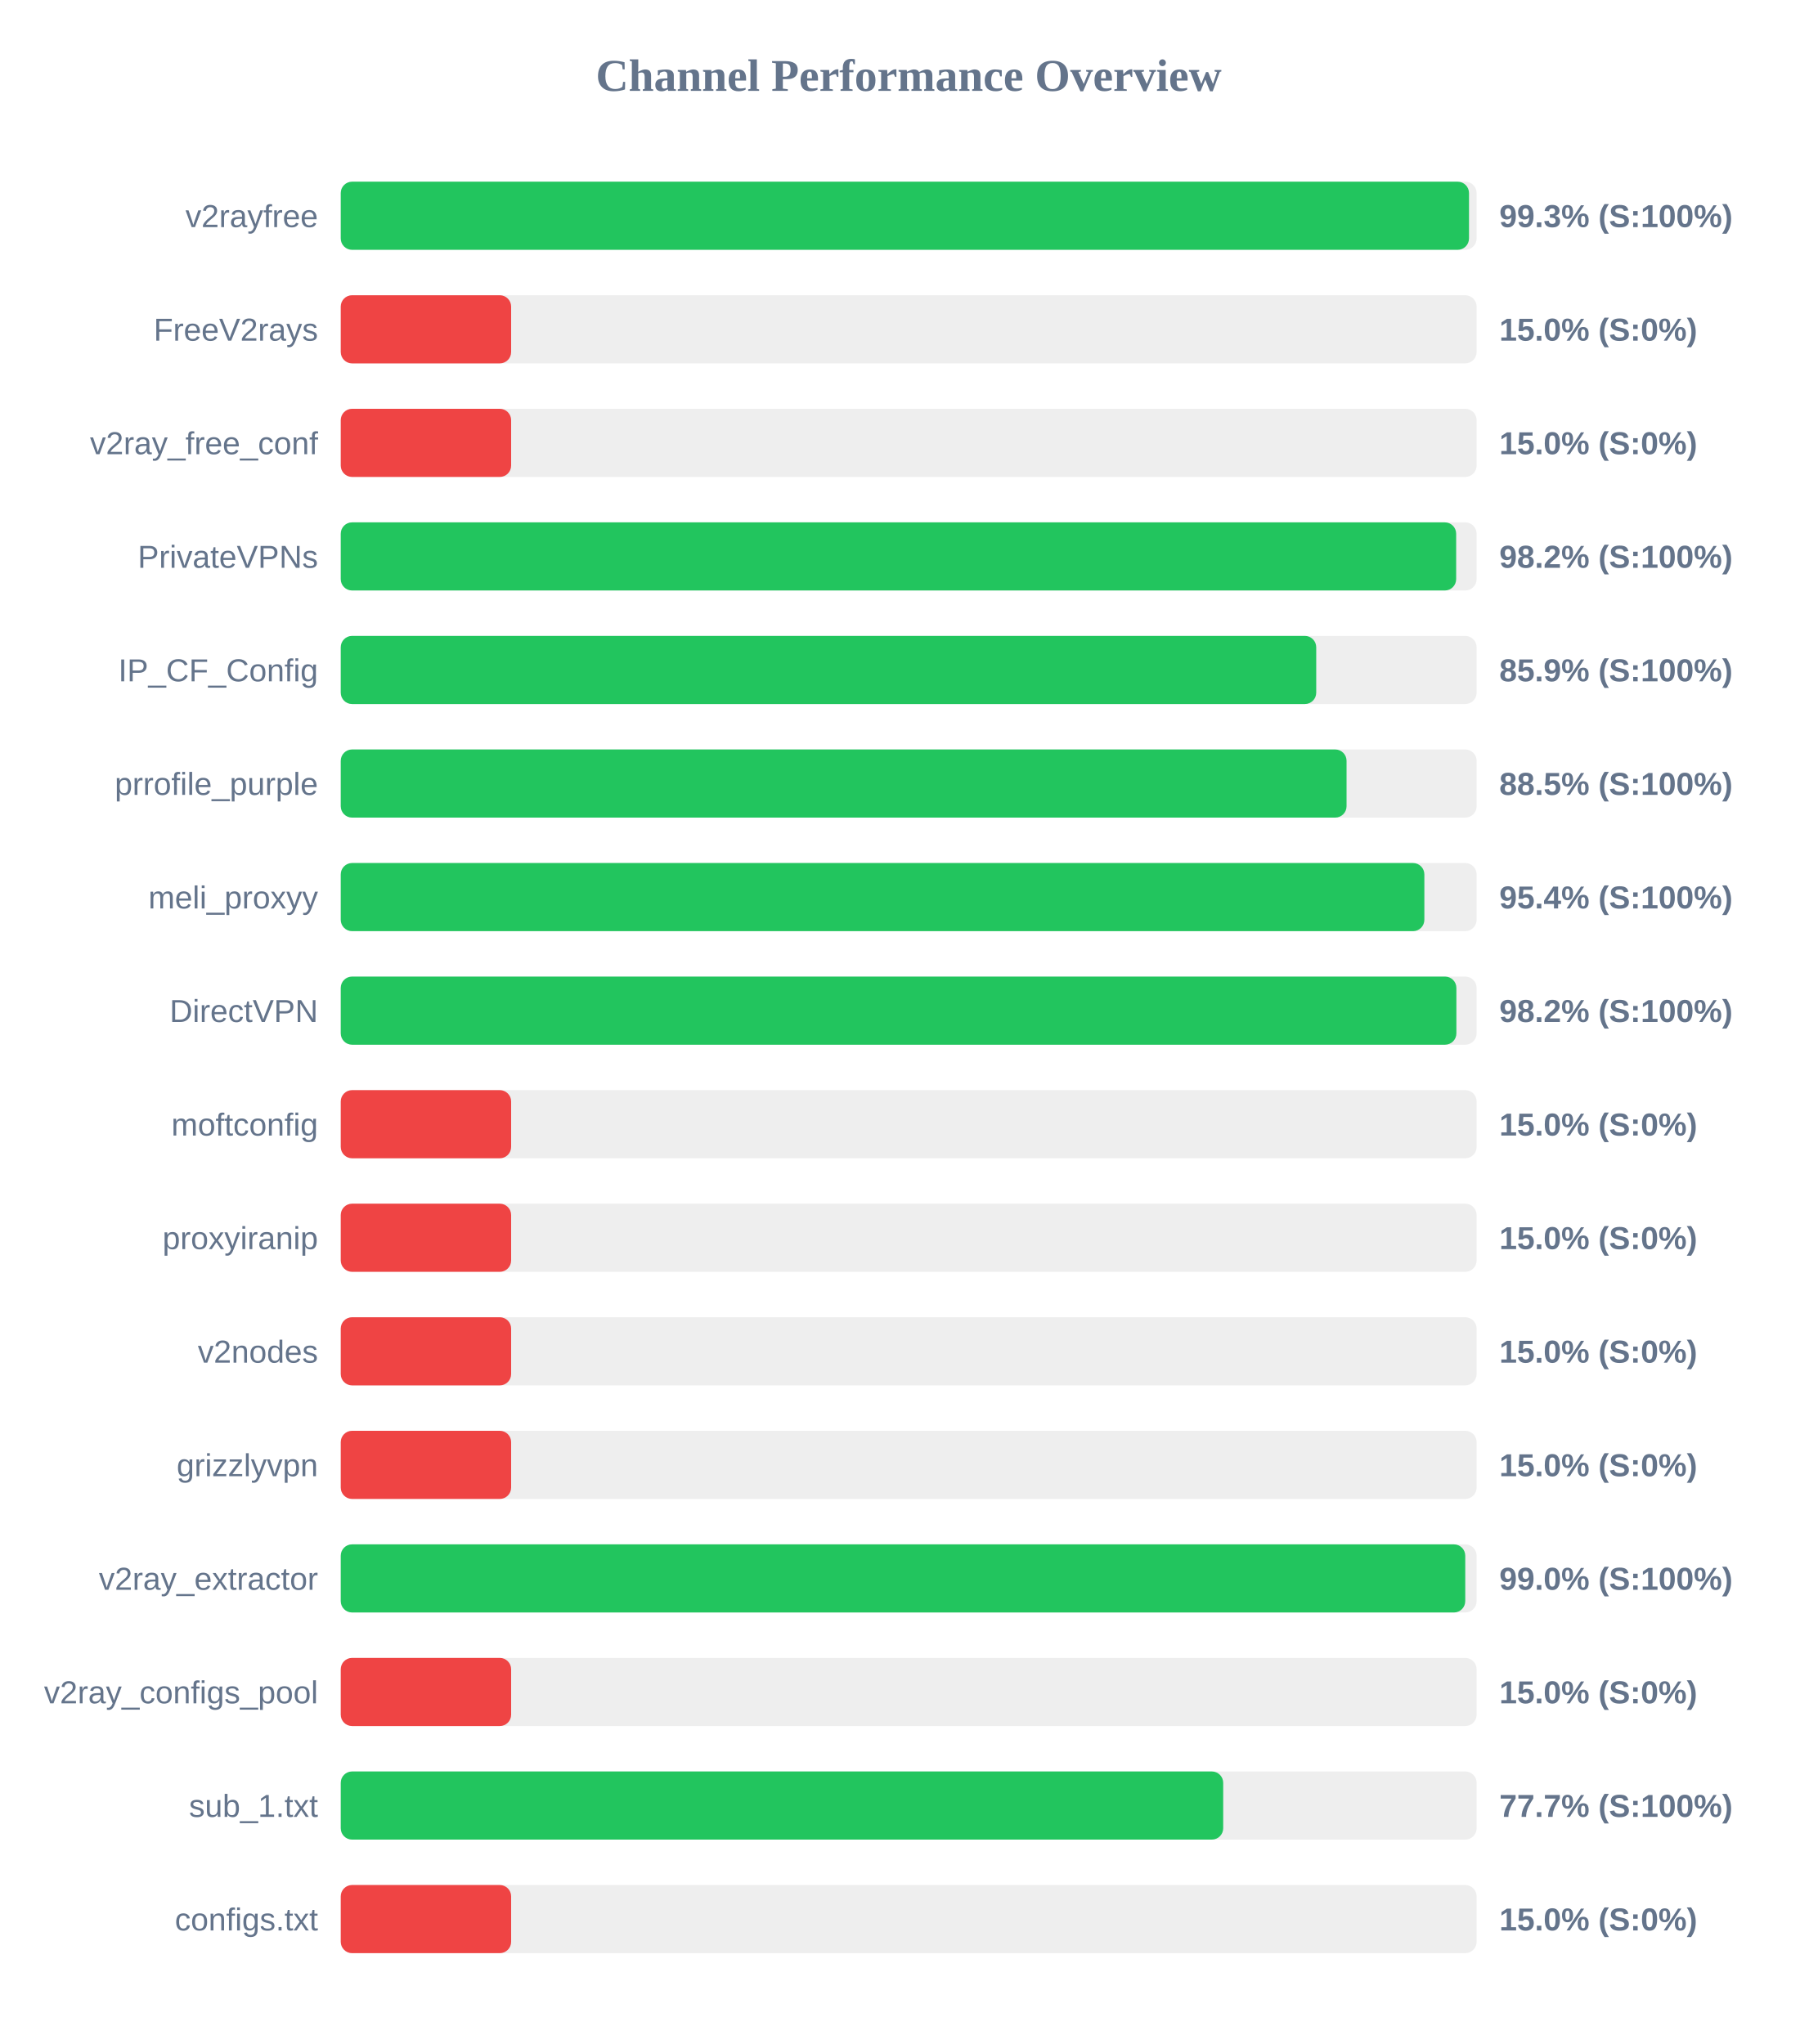
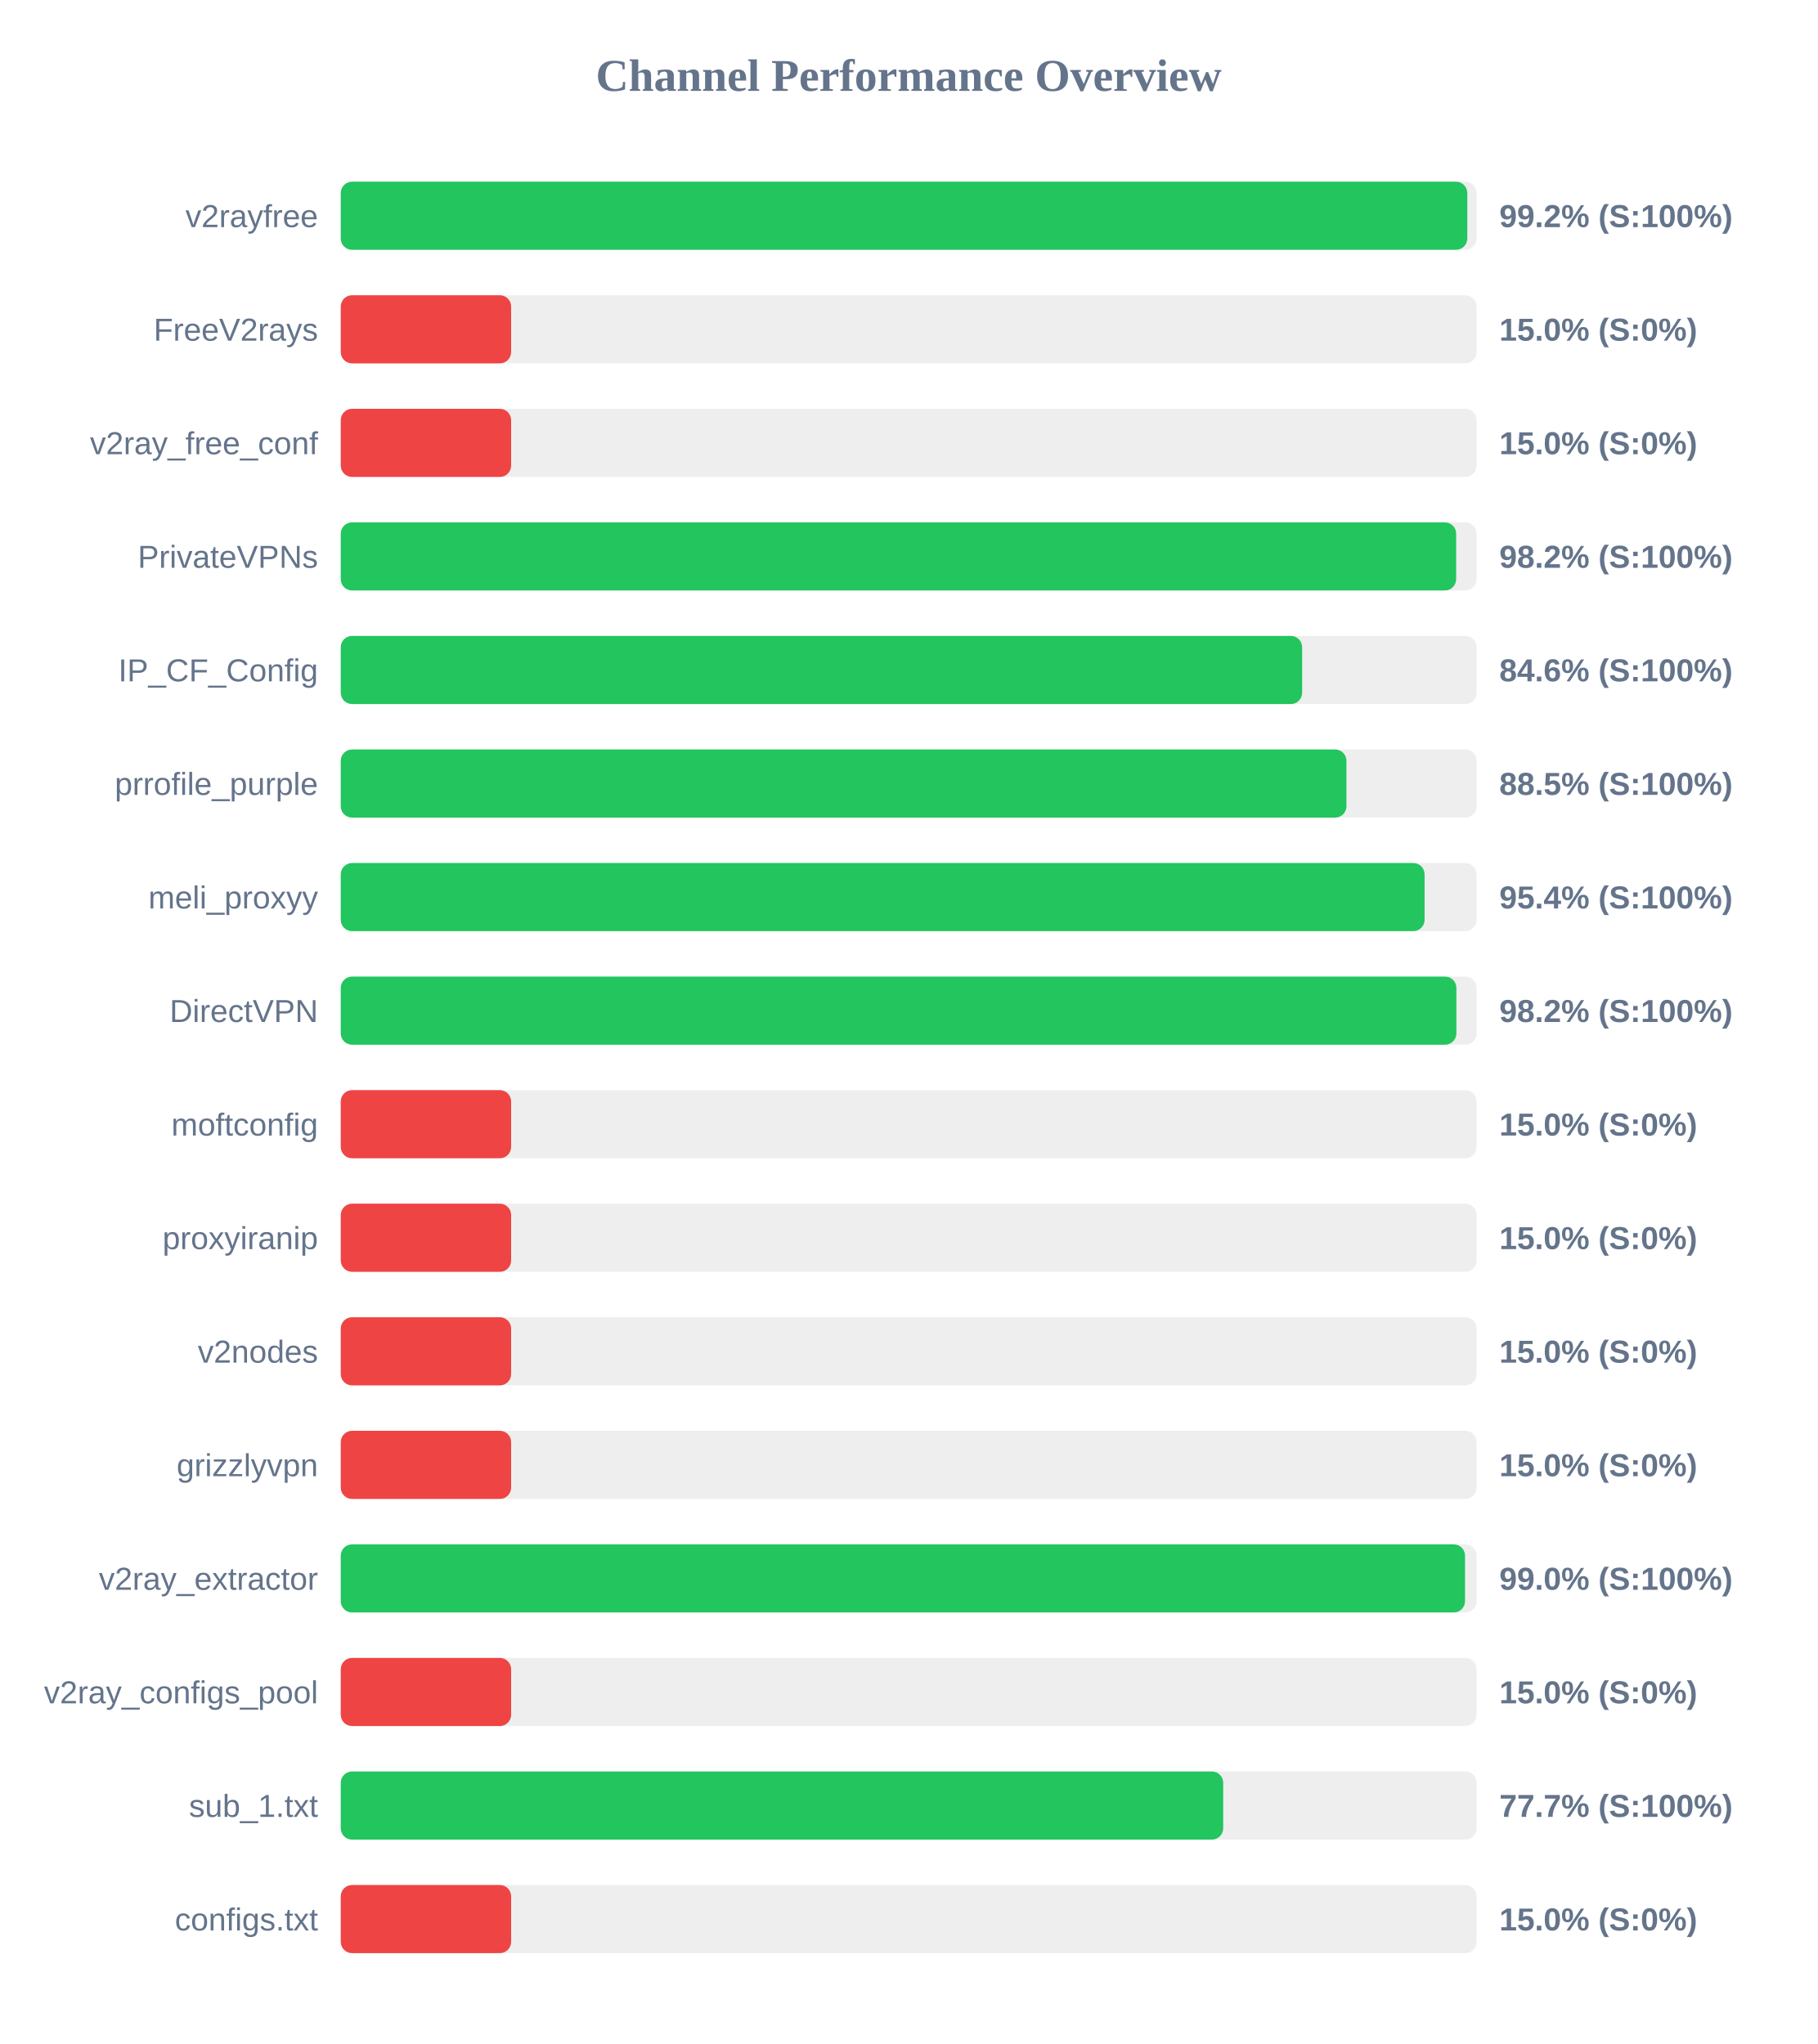
<svg xmlns="http://www.w3.org/2000/svg" width="800" height="900" version="1.1">
  <style>
        .row { font: 14px Arial; fill: #64748b; }
        .score { font: bold 14px Arial; fill: #64748b; }
    </style>
  <text x="400" y="40" text-anchor="middle" font-size="20px" font-weight="bold" fill="#64748b">Channel Performance Overview</text>
  <rect x="150" y="80" width="500" height="30" fill="#eee" rx="5" />
-   <rect x="150" y="80" width="496.65" height="30" fill="#22c55e" rx="5" />
+   <rect x="150" y="80" width="495.9" height="30" fill="#22c55e" rx="5" />
  <text x="140" y="100" text-anchor="end" class="row">v2rayfree</text>
-   <text x="660" y="100" text-anchor="start" class="score">99.3% (S:100%)</text>
+   <text x="660" y="100" text-anchor="start" class="score">99.2% (S:100%)</text>
  <rect x="150" y="130" width="500" height="30" fill="#eee" rx="5" />
  <rect x="150" y="130" width="75.0" height="30" fill="#ef4444" rx="5" />
  <text x="140" y="150" text-anchor="end" class="row">FreeV2rays</text>
  <text x="660" y="150" text-anchor="start" class="score">15.0% (S:0%)</text>
  <rect x="150" y="180" width="500" height="30" fill="#eee" rx="5" />
  <rect x="150" y="180" width="75.0" height="30" fill="#ef4444" rx="5" />
  <text x="140" y="200" text-anchor="end" class="row">v2ray_free_conf</text>
  <text x="660" y="200" text-anchor="start" class="score">15.0% (S:0%)</text>
  <rect x="150" y="230" width="500" height="30" fill="#eee" rx="5" />
  <rect x="150" y="230" width="491.0" height="30" fill="#22c55e" rx="5" />
  <text x="140" y="250" text-anchor="end" class="row">PrivateVPNs</text>
  <text x="660" y="250" text-anchor="start" class="score">98.2% (S:100%)</text>
  <rect x="150" y="280" width="500" height="30" fill="#eee" rx="5" />
-   <rect x="150" y="280" width="429.4" height="30" fill="#22c55e" rx="5" />
+   <rect x="150" y="280" width="423.2" height="30" fill="#22c55e" rx="5" />
  <text x="140" y="300" text-anchor="end" class="row">IP_CF_Config</text>
-   <text x="660" y="300" text-anchor="start" class="score">85.9% (S:100%)</text>
+   <text x="660" y="300" text-anchor="start" class="score">84.6% (S:100%)</text>
  <rect x="150" y="330" width="500" height="30" fill="#eee" rx="5" />
-   <rect x="150" y="330" width="442.75" height="30" fill="#22c55e" rx="5" />
+   <rect x="150" y="330" width="442.7" height="30" fill="#22c55e" rx="5" />
  <text x="140" y="350" text-anchor="end" class="row">prrofile_purple</text>
  <text x="660" y="350" text-anchor="start" class="score">88.5% (S:100%)</text>
  <rect x="150" y="380" width="500" height="30" fill="#eee" rx="5" />
-   <rect x="150" y="380" width="477.0" height="30" fill="#22c55e" rx="5" />
+   <rect x="150" y="380" width="477.1" height="30" fill="#22c55e" rx="5" />
  <text x="140" y="400" text-anchor="end" class="row">meli_proxyy</text>
  <text x="660" y="400" text-anchor="start" class="score">95.4% (S:100%)</text>
  <rect x="150" y="430" width="500" height="30" fill="#eee" rx="5" />
  <rect x="150" y="430" width="491.1" height="30" fill="#22c55e" rx="5" />
  <text x="140" y="450" text-anchor="end" class="row">DirectVPN</text>
  <text x="660" y="450" text-anchor="start" class="score">98.2% (S:100%)</text>
  <rect x="150" y="480" width="500" height="30" fill="#eee" rx="5" />
  <rect x="150" y="480" width="75.0" height="30" fill="#ef4444" rx="5" />
  <text x="140" y="500" text-anchor="end" class="row">moftconfig</text>
  <text x="660" y="500" text-anchor="start" class="score">15.0% (S:0%)</text>
  <rect x="150" y="530" width="500" height="30" fill="#eee" rx="5" />
  <rect x="150" y="530" width="75.0" height="30" fill="#ef4444" rx="5" />
  <text x="140" y="550" text-anchor="end" class="row">proxyiranip</text>
  <text x="660" y="550" text-anchor="start" class="score">15.0% (S:0%)</text>
  <rect x="150" y="580" width="500" height="30" fill="#eee" rx="5" />
  <rect x="150" y="580" width="75.0" height="30" fill="#ef4444" rx="5" />
  <text x="140" y="600" text-anchor="end" class="row">v2nodes</text>
  <text x="660" y="600" text-anchor="start" class="score">15.0% (S:0%)</text>
  <rect x="150" y="630" width="500" height="30" fill="#eee" rx="5" />
  <rect x="150" y="630" width="75.0" height="30" fill="#ef4444" rx="5" />
  <text x="140" y="650" text-anchor="end" class="row">grizzlyvpn</text>
  <text x="660" y="650" text-anchor="start" class="score">15.0% (S:0%)</text>
  <rect x="150" y="680" width="500" height="30" fill="#eee" rx="5" />
-   <rect x="150" y="680" width="495.0" height="30" fill="#22c55e" rx="5" />
+   <rect x="150" y="680" width="494.9" height="30" fill="#22c55e" rx="5" />
  <text x="140" y="700" text-anchor="end" class="row">v2ray_extractor</text>
  <text x="660" y="700" text-anchor="start" class="score">99.0% (S:100%)</text>
  <rect x="150" y="730" width="500" height="30" fill="#eee" rx="5" />
  <rect x="150" y="730" width="75.0" height="30" fill="#ef4444" rx="5" />
  <text x="140" y="750" text-anchor="end" class="row">v2ray_configs_pool</text>
  <text x="660" y="750" text-anchor="start" class="score">15.0% (S:0%)</text>
  <rect x="150" y="780" width="500" height="30" fill="#eee" rx="5" />
  <rect x="150" y="780" width="388.45" height="30" fill="#22c55e" rx="5" />
  <text x="140" y="800" text-anchor="end" class="row">sub_1.txt</text>
  <text x="660" y="800" text-anchor="start" class="score">77.7% (S:100%)</text>
  <rect x="150" y="830" width="500" height="30" fill="#eee" rx="5" />
  <rect x="150" y="830" width="75.0" height="30" fill="#ef4444" rx="5" />
  <text x="140" y="850" text-anchor="end" class="row">configs.txt</text>
  <text x="660" y="850" text-anchor="start" class="score">15.0% (S:0%)</text>
</svg>
